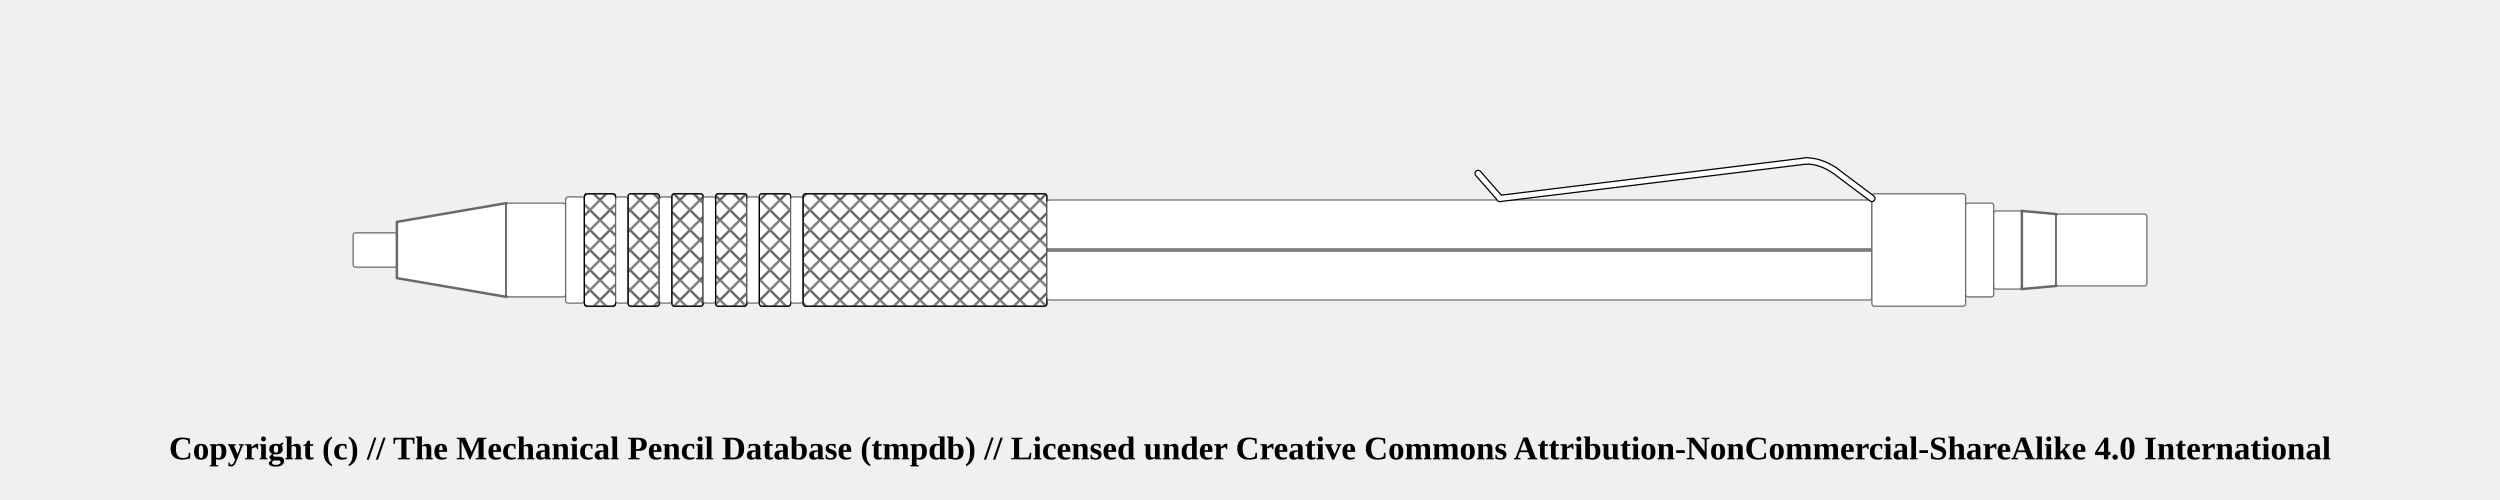
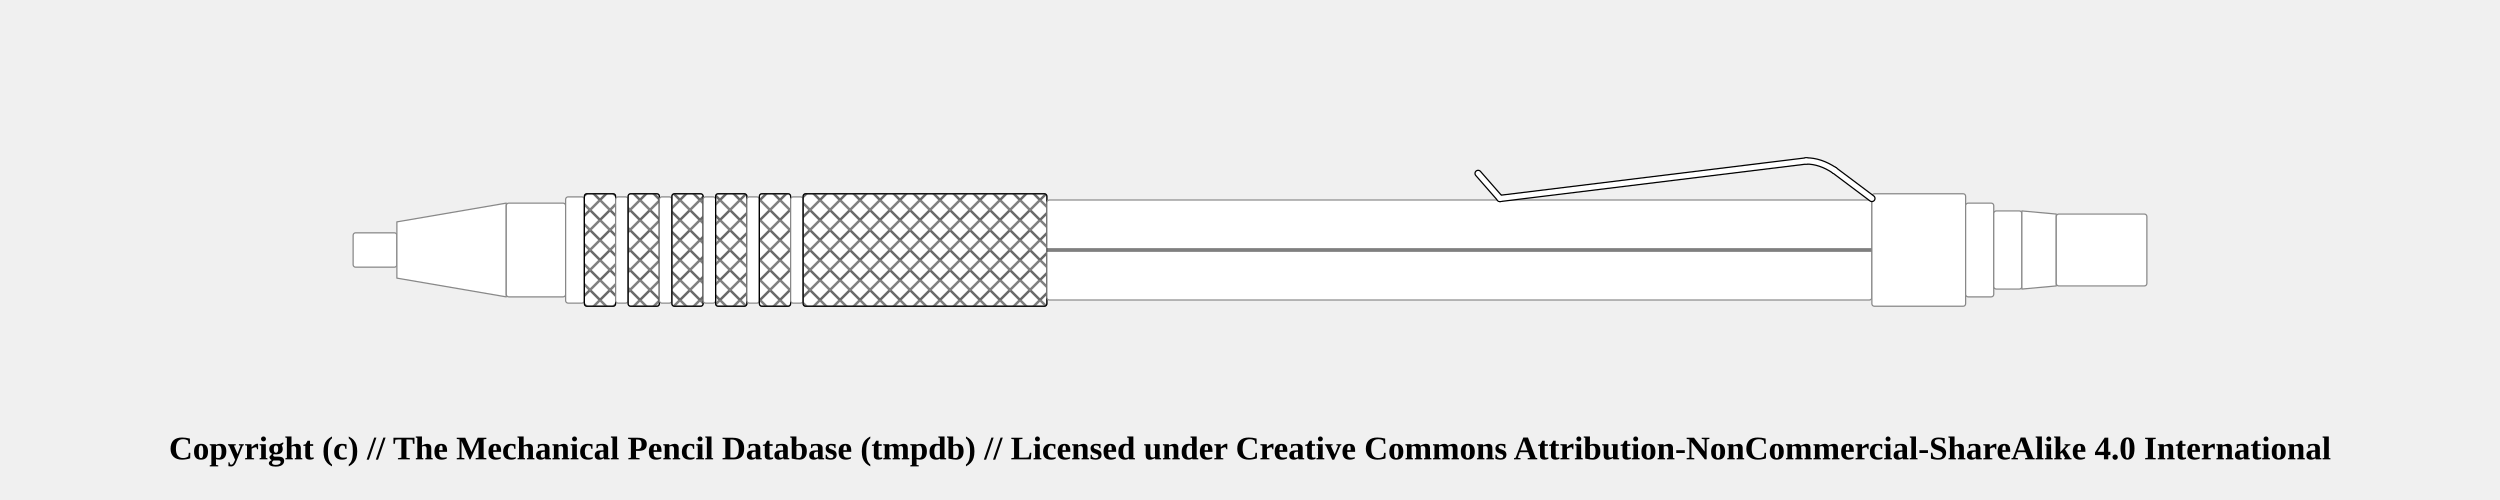
<svg xmlns="http://www.w3.org/2000/svg" width="1000" height="200">
  <pattern id="diagonalHatch" patternUnits="userSpaceOnUse" width="8" height="8">
    <rect width="6" height="6" fill="none" />
    <path stroke="dimgray" stroke-linecap="round" stroke-width="1" d="M 4,4 L 8,8" />
    <path stroke="dimgray" stroke-linecap="round" stroke-width="1" d="M 4,4 L 0,8" />
    <path stroke="gray" stroke-linecap="round" stroke-width="1" d="M 4,4 L 8,0" />
    <path stroke="gray" stroke-linecap="round" stroke-width="1" d="M 4,4 L 0,0" />
  </pattern>
-   <rect x="141.25" y="93.125" width="17.5" height="13.75" rx="1" ry="1" stroke-width="0.5" stroke="dimgray" fill="white" />
-   <path d="M158.75 88.75 L202.5 81.25 L202.5 118.75 L158.75 111.25 Z" stroke-width="1" stroke="dimgray" fill="white" />
-   <rect x="202.5" y="81.25" width="23.75" height="37.5" rx="1" ry="1" stroke-width="0.5" stroke="dimgray" fill="white" />
-   <rect x="226.25" y="78.75" width="7.5" height="42.5" rx="1" ry="1" stroke-width="0.5" stroke="dimgray" fill="white" />
-   <rect x="233.75" y="77.5" width="12.5" height="45" rx="1" ry="1" stroke-width="0.5" stroke="dimgray" fill="white" />
+   <rect x="141.25" y="93.125" width="17.5" height="13.75" rx="1" ry="1" stroke-width="0.5" stroke="#888888" fill="white" />
+   <path d="M158.75 88.75 L202.5 81.25 L202.5 118.75 L158.75 111.25 Z" stroke-width="0.5" stroke="#888888" stroke-linejoin="round" fill="white" />
+   <rect x="202.5" y="81.25" width="23.75" height="37.5" rx="1" ry="1" stroke-width="0.5" stroke="#888888" fill="white" />
+   <rect x="226.25" y="78.75" width="7.5" height="42.5" rx="1" ry="1" stroke-width="0.5" stroke="#888888" fill="white" />
+   <rect x="233.75" y="77.5" width="12.5" height="45" rx="1" ry="1" stroke-width="0.5" stroke="#888888" fill="white" />
  <rect x="233.75" y="77.5" width="12.5" height="45" rx="1" ry="1" stroke-width="0.5" stroke="black" fill="url(#diagonalHatch)" />
-   <rect x="246.25" y="78.75" width="5" height="42.5" rx="1" ry="1" stroke-width="0.5" stroke="dimgray" fill="white" />
-   <rect x="251.25" y="77.5" width="12.5" height="45" rx="1" ry="1" stroke-width="0.5" stroke="dimgray" fill="white" />
+   <rect x="246.25" y="78.75" width="5" height="42.5" rx="1" ry="1" stroke-width="0.5" stroke="#888888" fill="white" />
+   <rect x="251.25" y="77.5" width="12.5" height="45" rx="1" ry="1" stroke-width="0.5" stroke="#888888" fill="white" />
  <rect x="251.25" y="77.5" width="12.5" height="45" rx="1" ry="1" stroke-width="0.5" stroke="black" fill="url(#diagonalHatch)" />
-   <rect x="263.75" y="78.75" width="5" height="42.5" rx="1" ry="1" stroke-width="0.5" stroke="dimgray" fill="white" />
-   <rect x="268.75" y="77.5" width="12.5" height="45" rx="1" ry="1" stroke-width="0.5" stroke="dimgray" fill="white" />
+   <rect x="263.75" y="78.75" width="5" height="42.5" rx="1" ry="1" stroke-width="0.5" stroke="#888888" fill="white" />
+   <rect x="268.75" y="77.5" width="12.5" height="45" rx="1" ry="1" stroke-width="0.5" stroke="#888888" fill="white" />
  <rect x="268.75" y="77.5" width="12.5" height="45" rx="1" ry="1" stroke-width="0.5" stroke="black" fill="url(#diagonalHatch)" />
-   <rect x="281.25" y="78.75" width="5" height="42.5" rx="1" ry="1" stroke-width="0.5" stroke="dimgray" fill="white" />
-   <rect x="286.25" y="77.5" width="12.5" height="45" rx="1" ry="1" stroke-width="0.5" stroke="dimgray" fill="white" />
+   <rect x="281.25" y="78.75" width="5" height="42.5" rx="1" ry="1" stroke-width="0.5" stroke="#888888" fill="white" />
+   <rect x="286.25" y="77.5" width="12.5" height="45" rx="1" ry="1" stroke-width="0.5" stroke="#888888" fill="white" />
  <rect x="286.25" y="77.5" width="12.5" height="45" rx="1" ry="1" stroke-width="0.5" stroke="black" fill="url(#diagonalHatch)" />
-   <rect x="298.75" y="78.75" width="5" height="42.5" rx="1" ry="1" stroke-width="0.5" stroke="dimgray" fill="white" />
-   <rect x="303.75" y="77.5" width="12.5" height="45" rx="1" ry="1" stroke-width="0.5" stroke="dimgray" fill="white" />
+   <rect x="298.75" y="78.75" width="5" height="42.5" rx="1" ry="1" stroke-width="0.5" stroke="#888888" fill="white" />
+   <rect x="303.75" y="77.5" width="12.5" height="45" rx="1" ry="1" stroke-width="0.5" stroke="#888888" fill="white" />
  <rect x="303.75" y="77.5" width="12.5" height="45" rx="1" ry="1" stroke-width="0.5" stroke="black" fill="url(#diagonalHatch)" />
-   <rect x="316.25" y="78.75" width="5" height="42.5" rx="1" ry="1" stroke-width="0.5" stroke="dimgray" fill="white" />
-   <rect x="321.25" y="77.5" width="97.5" height="45" rx="1" ry="1" stroke-width="0.5" stroke="dimgray" fill="white" />
+   <rect x="316.25" y="78.75" width="5" height="42.5" rx="1" ry="1" stroke-width="0.5" stroke="#888888" fill="white" />
+   <rect x="321.25" y="77.5" width="97.5" height="45" rx="1" ry="1" stroke-width="0.5" stroke="#888888" fill="white" />
  <rect x="321.25" y="77.5" width="97.5" height="45" rx="1" ry="1" stroke-width="0.5" stroke="black" fill="url(#diagonalHatch)" />
-   <rect x="418.75" y="80" width="330" height="40" rx="1" ry="1" stroke-width="0.5" stroke="dimgray" fill="white" />
+   <rect x="418.75" y="80" width="330" height="40" rx="1" ry="1" stroke-width="0.5" stroke="#888888" fill="white" />
  <line x1="418.75" y1="100" x2="748.75" y2="100" stroke-width="1.5" stroke="black" fill="none" stroke-opacity="0.5" />
  <line x1="418.75" y1="100" x2="748.75" y2="100" stroke-width="0.5" stroke="gray" fill="none" stroke-opacity="0.5" />
-   <rect x="748.75" y="77.5" width="37.5" height="45" rx="1" ry="1" stroke-width="0.5" stroke="dimgray" fill="white" />
+   <rect x="748.75" y="77.5" width="37.5" height="45" rx="1" ry="1" stroke-width="0.5" stroke="#888888" fill="white" />
  <line x1="591.25" y1="69.375" x2="600" y2="79.375" stroke-width="3" stroke="black" fill="dimgray" stroke-linecap="round" />
/&gt;<line x1="600" y1="79.375" x2="722.5" y2="64.375" stroke-width="3" stroke="black" fill="dimgray" stroke-linecap="round" />
/&gt;<path d="M722.5 64.375 Q728.125 64.375 733.75 68.125" stroke-width="3" stroke="black" fill="none" stroke-linecap="round" />
  <line x1="733.75" y1="68.125" x2="748.75" y2="79.375" stroke-width="3" stroke="black" fill="dimgray" stroke-linecap="round" />
/&gt;<line x1="591.25" y1="69.375" x2="600" y2="79.375" stroke-width="2" stroke="white" fill="white" stroke-linecap="round" />
/&gt;<line x1="600" y1="79.375" x2="722.5" y2="64.375" stroke-width="2" stroke="white" fill="white" stroke-linecap="round" />
/&gt;<path d="M722.5 64.375 Q728.125 64.375 733.75 68.125" stroke-width="2" stroke="white" fill="none" stroke-linecap="round" />
  <line x1="733.75" y1="68.125" x2="748.75" y2="79.375" stroke-width="2" stroke="white" fill="white" stroke-linecap="round" />
- /&gt;<rect x="786.25" y="81.25" width="11.25" height="37.5" rx="1" ry="1" stroke-width="0.5" stroke="dimgray" fill="white" />
-   <rect x="797.5" y="84.375" width="11.25" height="31.25" rx="1" ry="1" stroke-width="0.5" stroke="dimgray" fill="white" />
-   <path d="M808.75 84.375 L822.5 85.625 L822.5 114.375 L808.75 115.625 Z" stroke-width="1" stroke="dimgray" fill="white" />
-   <rect x="822.5" y="85.625" width="36.25" height="28.75" rx="1" ry="1" stroke-width="0.5" stroke="dimgray" fill="white" />
+ /&gt;<rect x="786.25" y="81.25" width="11.25" height="37.5" rx="1" ry="1" stroke-width="0.5" stroke="#888888" fill="white" />
+   <rect x="797.5" y="84.375" width="11.25" height="31.25" rx="1" ry="1" stroke-width="0.5" stroke="#888888" fill="white" />
+   <path d="M808.75 84.375 L822.5 85.625 L822.5 114.375 L808.75 115.625 Z" stroke-width="0.5" stroke="#888888" stroke-linejoin="round" fill="white" />
+   <rect x="822.5" y="85.625" width="36.25" height="28.75" rx="1" ry="1" stroke-width="0.5" stroke="#888888" fill="white" />
  <text x="50%" y="180" font-size="1.1em" font-weight="bold" text-anchor="middle" dominant-baseline="middle">Copyright (c) // The Mechanical Pencil Database (tmpdb) // Licensed under Creative Commons Attribution-NonCommercial-ShareAlike 4.0 International</text>
</svg>
